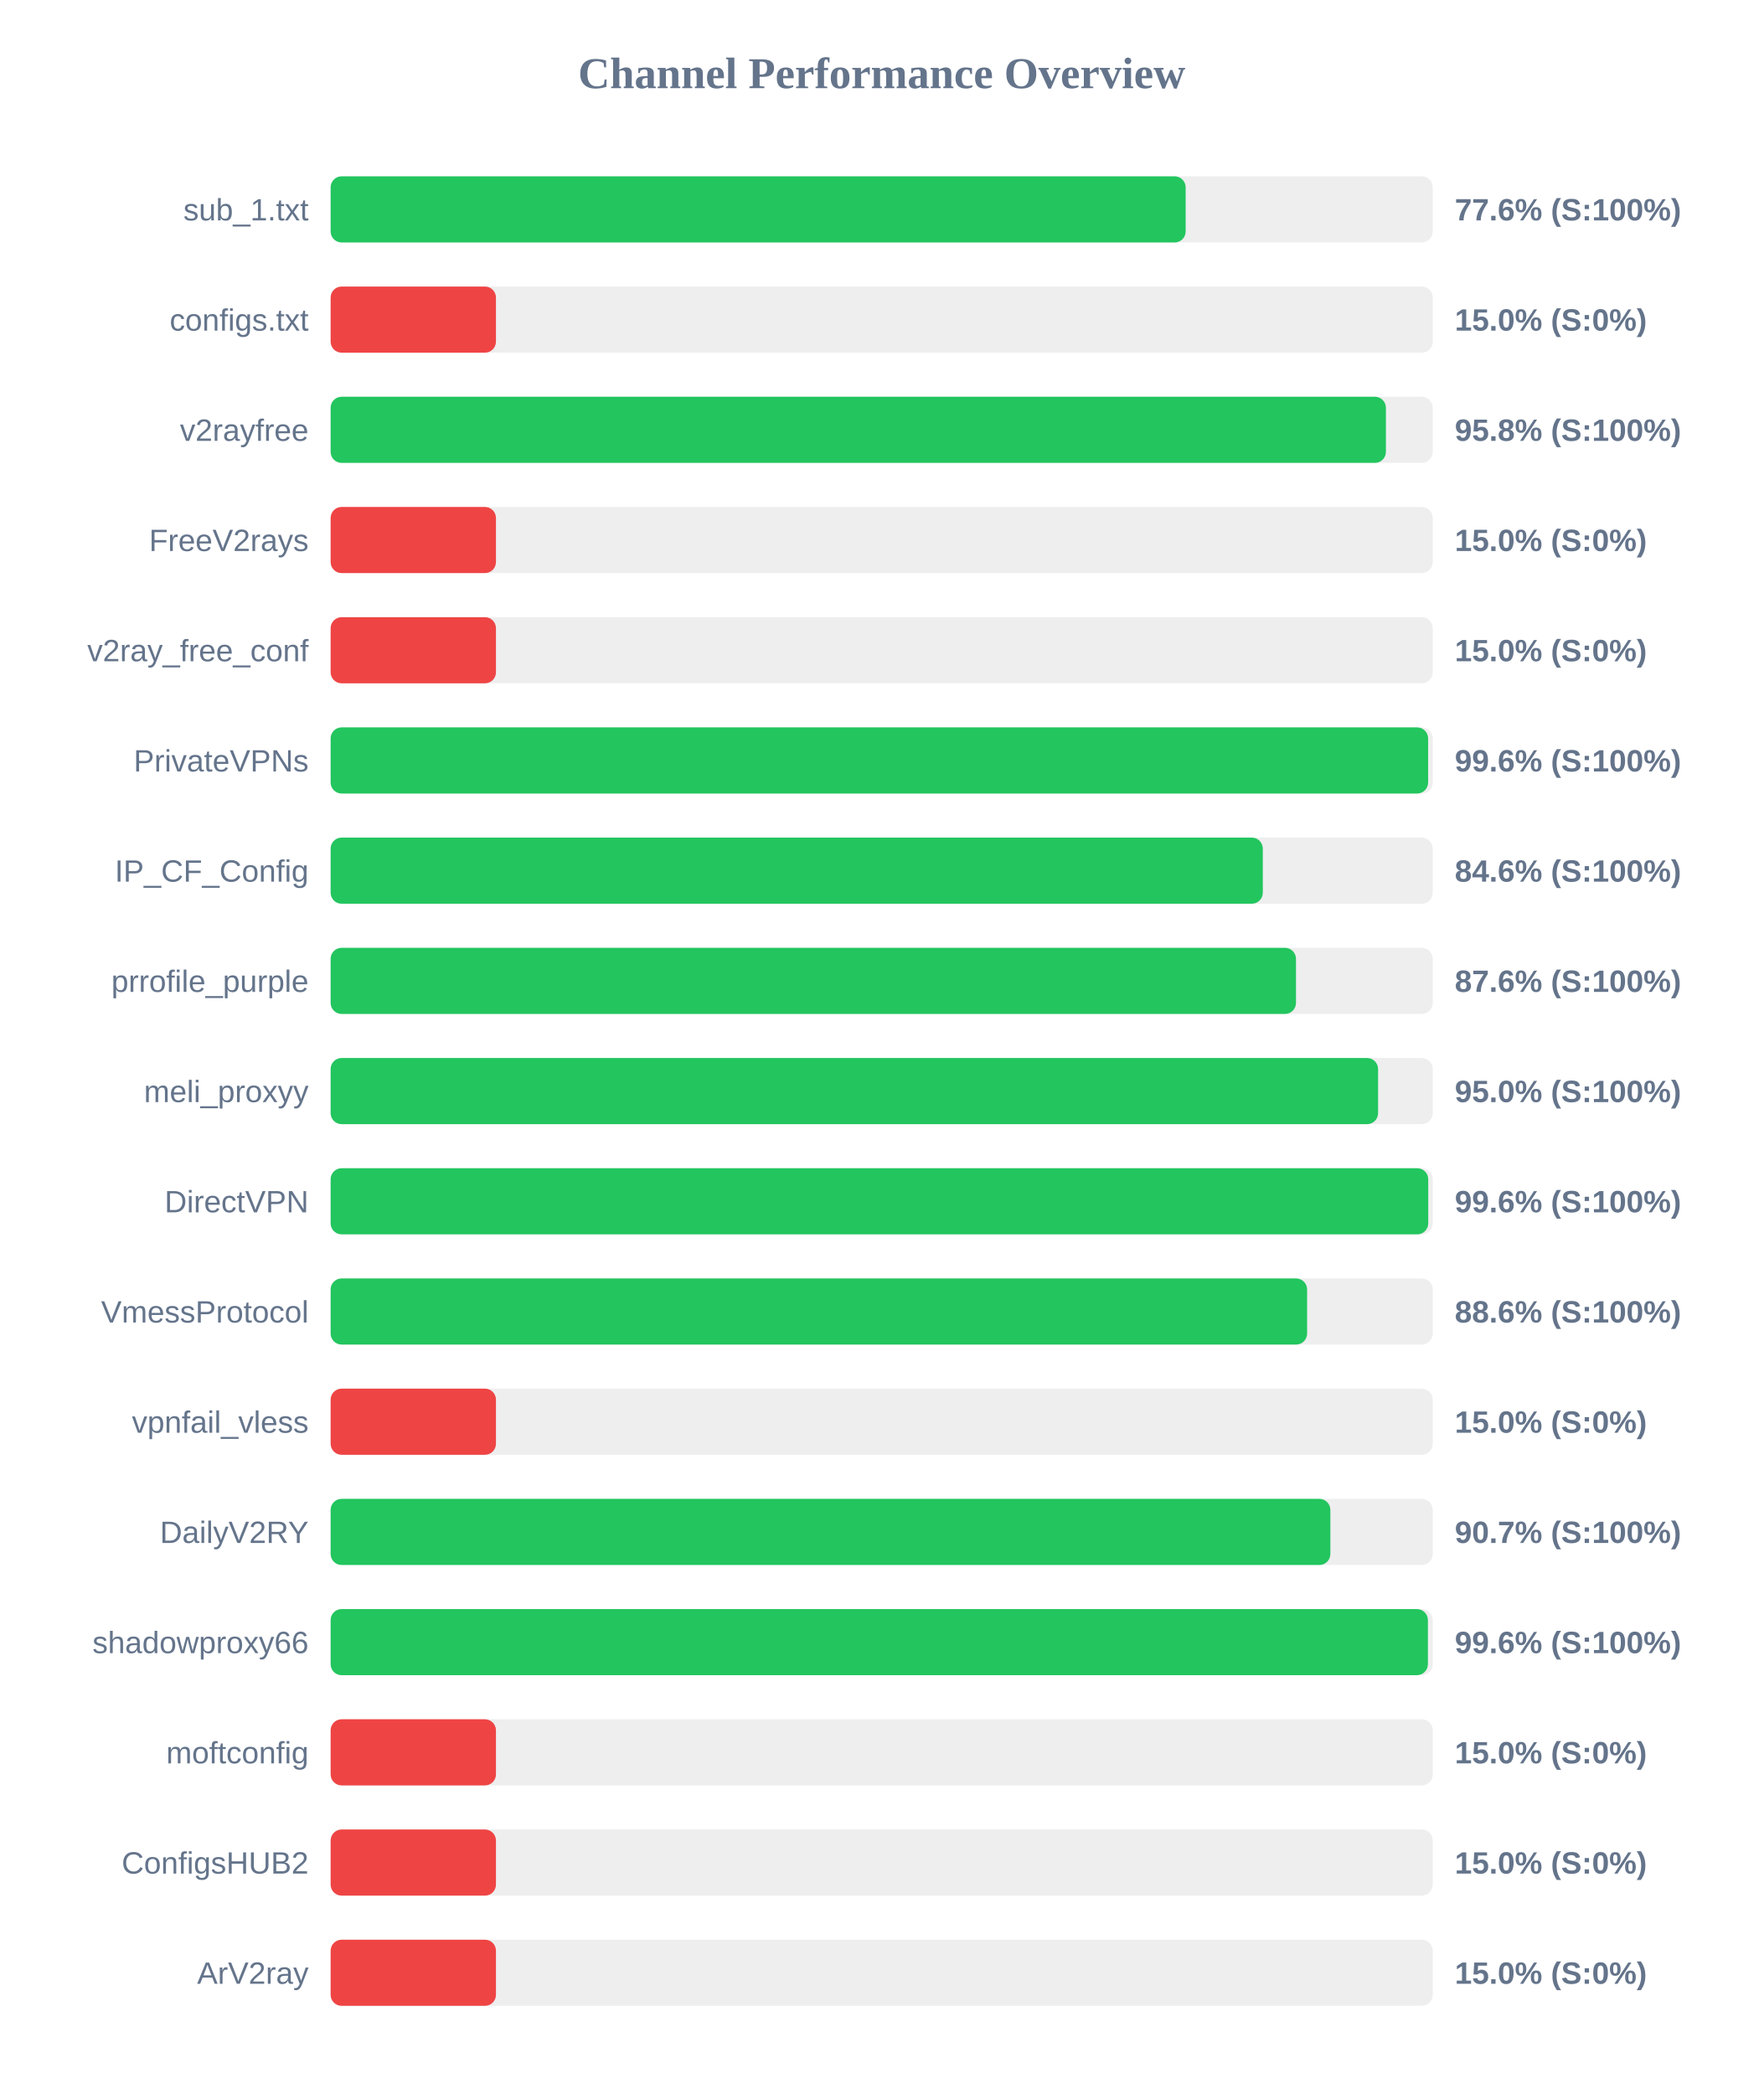
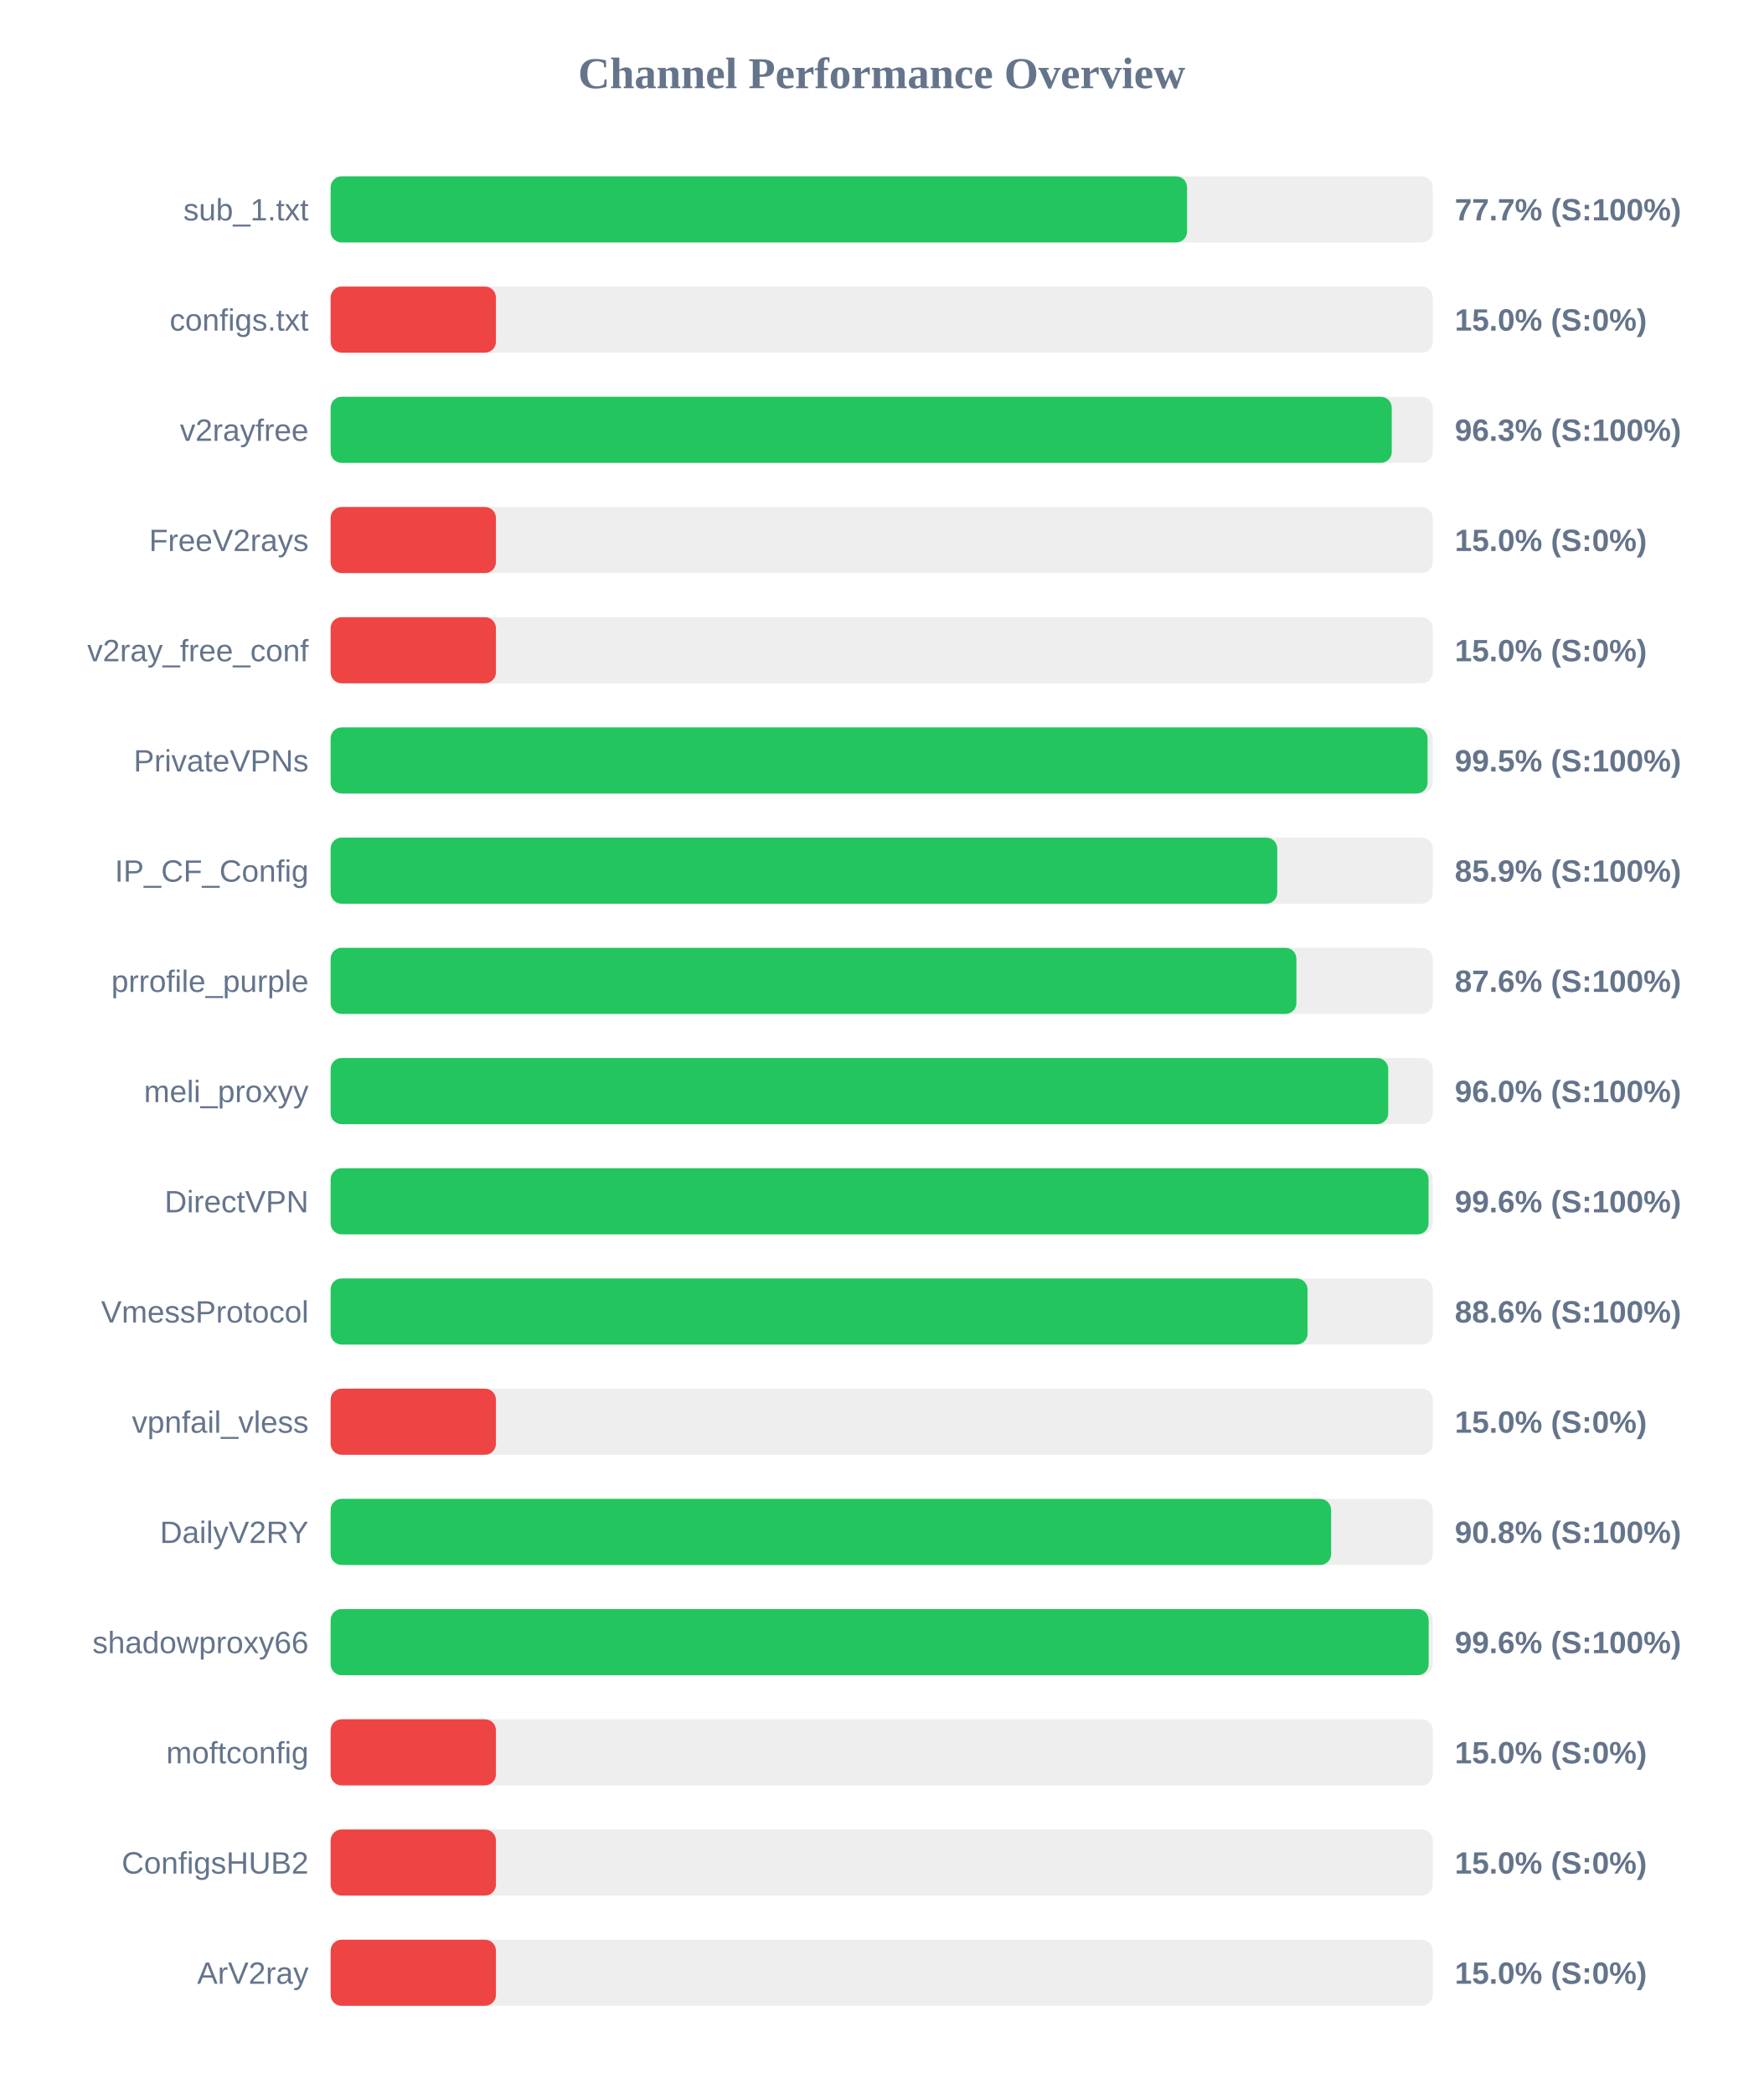
<svg xmlns="http://www.w3.org/2000/svg" width="800" height="950" version="1.1">
  <style>
        .row { font: 14px Arial; fill: #64748b; }
        .score { font: bold 14px Arial; fill: #64748b; }
    </style>
  <text x="400" y="40" text-anchor="middle" font-size="20px" font-weight="bold" fill="#64748b">Channel Performance Overview</text>
  <rect x="150" y="80" width="500" height="30" fill="#eee" rx="5" />
-   <rect x="150" y="80" width="387.9" height="30" fill="#22c55e" rx="5" />
+   <rect x="150" y="80" width="388.55" height="30" fill="#22c55e" rx="5" />
  <text x="140" y="100" text-anchor="end" class="row">sub_1.txt</text>
-   <text x="660" y="100" text-anchor="start" class="score">77.6% (S:100%)</text>
+   <text x="660" y="100" text-anchor="start" class="score">77.7% (S:100%)</text>
  <rect x="150" y="130" width="500" height="30" fill="#eee" rx="5" />
  <rect x="150" y="130" width="75.0" height="30" fill="#ef4444" rx="5" />
  <text x="140" y="150" text-anchor="end" class="row">configs.txt</text>
  <text x="660" y="150" text-anchor="start" class="score">15.0% (S:0%)</text>
  <rect x="150" y="180" width="500" height="30" fill="#eee" rx="5" />
-   <rect x="150" y="180" width="478.75" height="30" fill="#22c55e" rx="5" />
+   <rect x="150" y="180" width="481.4" height="30" fill="#22c55e" rx="5" />
  <text x="140" y="200" text-anchor="end" class="row">v2rayfree</text>
-   <text x="660" y="200" text-anchor="start" class="score">95.8% (S:100%)</text>
+   <text x="660" y="200" text-anchor="start" class="score">96.3% (S:100%)</text>
  <rect x="150" y="230" width="500" height="30" fill="#eee" rx="5" />
  <rect x="150" y="230" width="75.0" height="30" fill="#ef4444" rx="5" />
  <text x="140" y="250" text-anchor="end" class="row">FreeV2rays</text>
  <text x="660" y="250" text-anchor="start" class="score">15.0% (S:0%)</text>
  <rect x="150" y="280" width="500" height="30" fill="#eee" rx="5" />
  <rect x="150" y="280" width="75.0" height="30" fill="#ef4444" rx="5" />
  <text x="140" y="300" text-anchor="end" class="row">v2ray_free_conf</text>
  <text x="660" y="300" text-anchor="start" class="score">15.0% (S:0%)</text>
  <rect x="150" y="330" width="500" height="30" fill="#eee" rx="5" />
-   <rect x="150" y="330" width="497.9" height="30" fill="#22c55e" rx="5" />
+   <rect x="150" y="330" width="497.65" height="30" fill="#22c55e" rx="5" />
  <text x="140" y="350" text-anchor="end" class="row">PrivateVPNs</text>
-   <text x="660" y="350" text-anchor="start" class="score">99.6% (S:100%)</text>
+   <text x="660" y="350" text-anchor="start" class="score">99.5% (S:100%)</text>
  <rect x="150" y="380" width="500" height="30" fill="#eee" rx="5" />
-   <rect x="150" y="380" width="422.9" height="30" fill="#22c55e" rx="5" />
+   <rect x="150" y="380" width="429.45" height="30" fill="#22c55e" rx="5" />
  <text x="140" y="400" text-anchor="end" class="row">IP_CF_Config</text>
-   <text x="660" y="400" text-anchor="start" class="score">84.6% (S:100%)</text>
+   <text x="660" y="400" text-anchor="start" class="score">85.9% (S:100%)</text>
  <rect x="150" y="430" width="500" height="30" fill="#eee" rx="5" />
-   <rect x="150" y="430" width="437.95" height="30" fill="#22c55e" rx="5" />
+   <rect x="150" y="430" width="438.15" height="30" fill="#22c55e" rx="5" />
  <text x="140" y="450" text-anchor="end" class="row">prrofile_purple</text>
  <text x="660" y="450" text-anchor="start" class="score">87.6% (S:100%)</text>
  <rect x="150" y="480" width="500" height="30" fill="#eee" rx="5" />
-   <rect x="150" y="480" width="475.2" height="30" fill="#22c55e" rx="5" />
+   <rect x="150" y="480" width="479.8" height="30" fill="#22c55e" rx="5" />
  <text x="140" y="500" text-anchor="end" class="row">meli_proxyy</text>
-   <text x="660" y="500" text-anchor="start" class="score">95.0% (S:100%)</text>
+   <text x="660" y="500" text-anchor="start" class="score">96.0% (S:100%)</text>
  <rect x="150" y="530" width="500" height="30" fill="#eee" rx="5" />
-   <rect x="150" y="530" width="497.95" height="30" fill="#22c55e" rx="5" />
+   <rect x="150" y="530" width="498.1" height="30" fill="#22c55e" rx="5" />
  <text x="140" y="550" text-anchor="end" class="row">DirectVPN</text>
  <text x="660" y="550" text-anchor="start" class="score">99.6% (S:100%)</text>
  <rect x="150" y="580" width="500" height="30" fill="#eee" rx="5" />
-   <rect x="150" y="580" width="443.0" height="30" fill="#22c55e" rx="5" />
+   <rect x="150" y="580" width="443.2" height="30" fill="#22c55e" rx="5" />
  <text x="140" y="600" text-anchor="end" class="row">VmessProtocol</text>
  <text x="660" y="600" text-anchor="start" class="score">88.6% (S:100%)</text>
  <rect x="150" y="630" width="500" height="30" fill="#eee" rx="5" />
  <rect x="150" y="630" width="75.0" height="30" fill="#ef4444" rx="5" />
  <text x="140" y="650" text-anchor="end" class="row">vpnfail_vless</text>
  <text x="660" y="650" text-anchor="start" class="score">15.0% (S:0%)</text>
  <rect x="150" y="680" width="500" height="30" fill="#eee" rx="5" />
-   <rect x="150" y="680" width="453.55" height="30" fill="#22c55e" rx="5" />
+   <rect x="150" y="680" width="453.9" height="30" fill="#22c55e" rx="5" />
  <text x="140" y="700" text-anchor="end" class="row">DailyV2RY</text>
-   <text x="660" y="700" text-anchor="start" class="score">90.7% (S:100%)</text>
+   <text x="660" y="700" text-anchor="start" class="score">90.8% (S:100%)</text>
  <rect x="150" y="730" width="500" height="30" fill="#eee" rx="5" />
-   <rect x="150" y="730" width="497.8" height="30" fill="#22c55e" rx="5" />
+   <rect x="150" y="730" width="498.15" height="30" fill="#22c55e" rx="5" />
  <text x="140" y="750" text-anchor="end" class="row">shadowproxy66</text>
  <text x="660" y="750" text-anchor="start" class="score">99.6% (S:100%)</text>
  <rect x="150" y="780" width="500" height="30" fill="#eee" rx="5" />
  <rect x="150" y="780" width="75.0" height="30" fill="#ef4444" rx="5" />
  <text x="140" y="800" text-anchor="end" class="row">moftconfig</text>
  <text x="660" y="800" text-anchor="start" class="score">15.0% (S:0%)</text>
  <rect x="150" y="830" width="500" height="30" fill="#eee" rx="5" />
  <rect x="150" y="830" width="75.0" height="30" fill="#ef4444" rx="5" />
  <text x="140" y="850" text-anchor="end" class="row">ConfigsHUB2</text>
  <text x="660" y="850" text-anchor="start" class="score">15.0% (S:0%)</text>
  <rect x="150" y="880" width="500" height="30" fill="#eee" rx="5" />
  <rect x="150" y="880" width="75.0" height="30" fill="#ef4444" rx="5" />
  <text x="140" y="900" text-anchor="end" class="row">ArV2ray</text>
  <text x="660" y="900" text-anchor="start" class="score">15.0% (S:0%)</text>
</svg>
